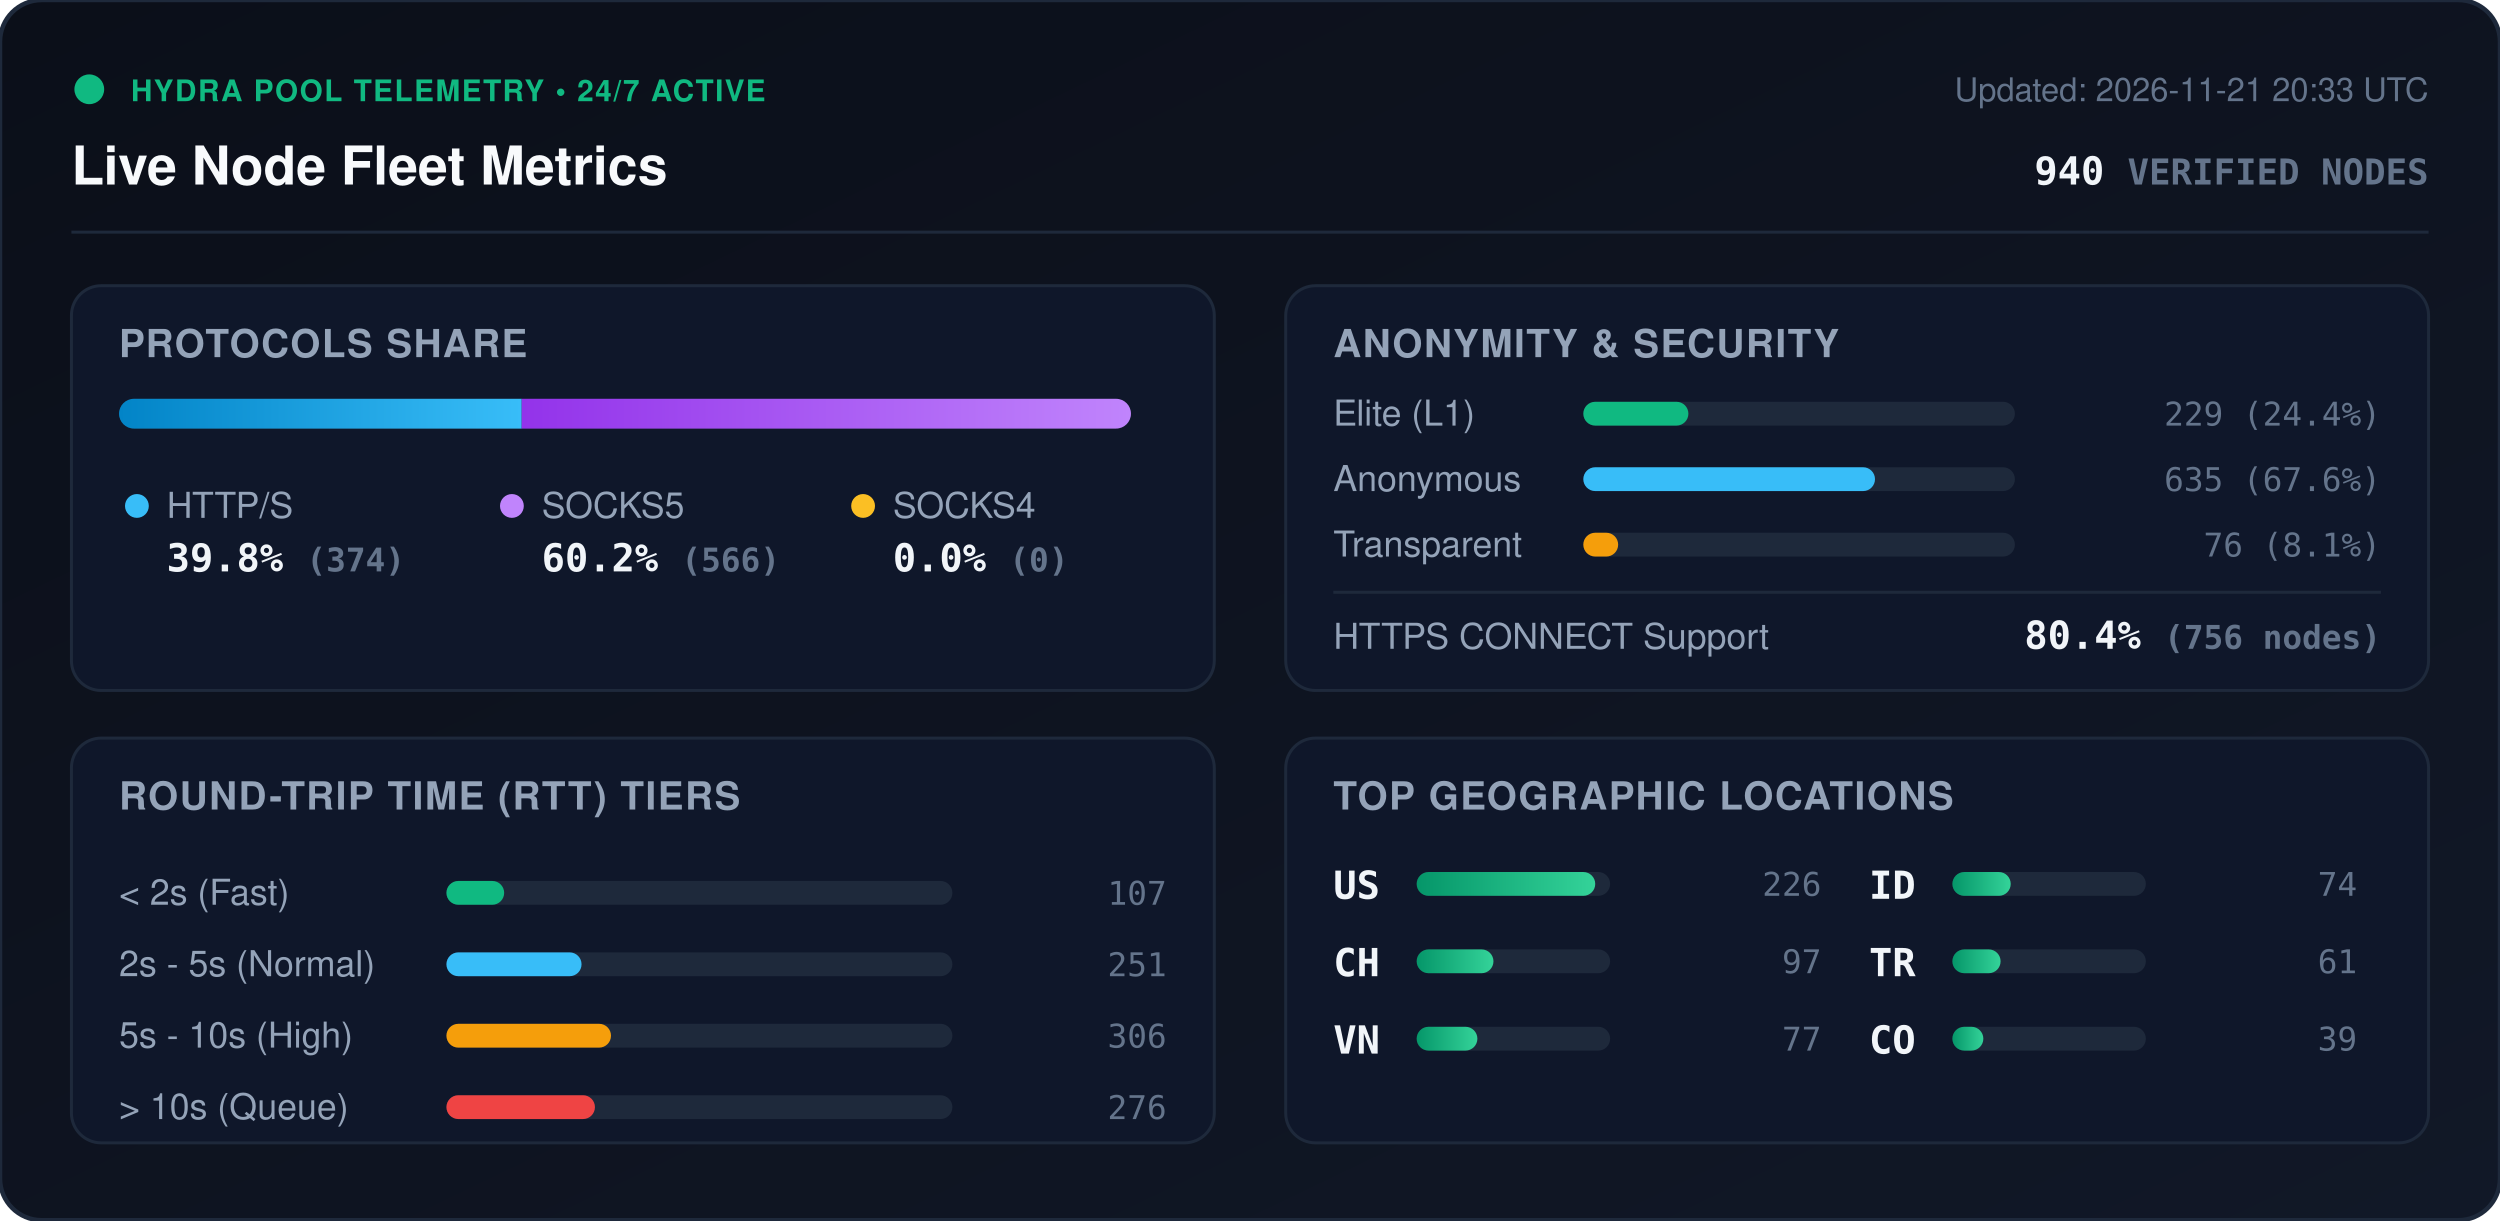
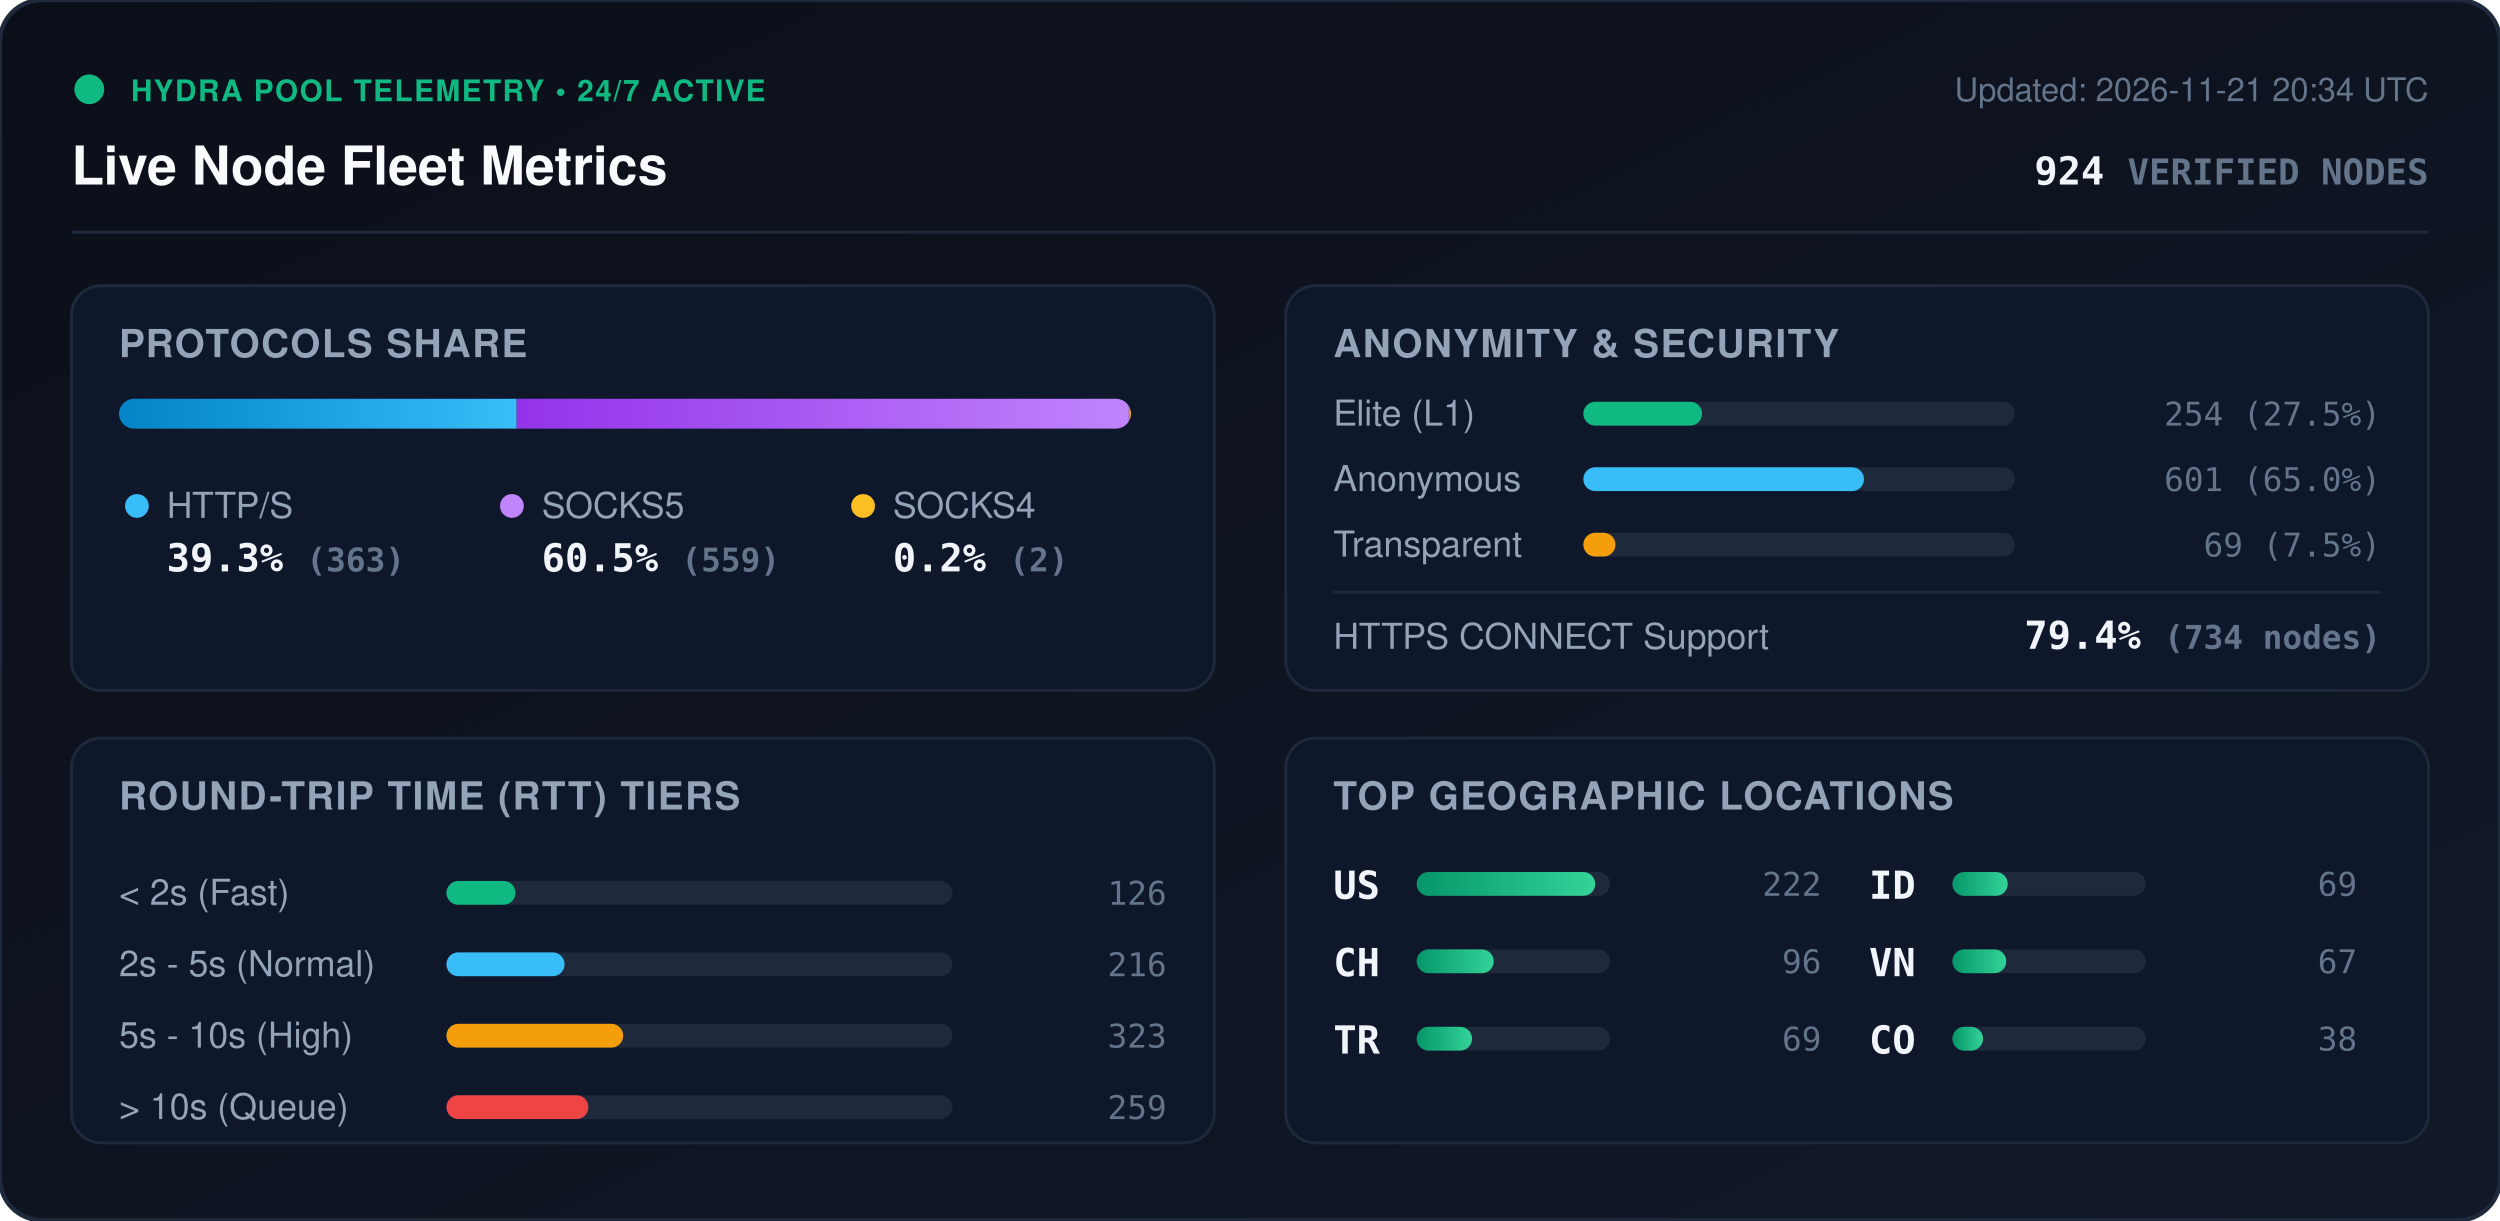
<svg xmlns="http://www.w3.org/2000/svg" viewBox="0 0 840 410" width="840" height="410" style="max-width: 100%; height: auto;">
  <defs>
    <linearGradient id="bg" x1="0%" y1="0%" x2="100%" y2="100%">
      <stop offset="0%" stop-color="#0b0f19" />
      <stop offset="100%" stop-color="#111827" />
    </linearGradient>
    <linearGradient id="bar-http" x1="0%" y1="0%" x2="100%" y2="0%">
      <stop offset="0%" stop-color="#0284c7" />
      <stop offset="100%" stop-color="#38bdf8" />
    </linearGradient>
    <linearGradient id="bar-socks5" x1="0%" y1="0%" x2="100%" y2="0%">
      <stop offset="0%" stop-color="#9333ea" />
      <stop offset="100%" stop-color="#c084fc" />
    </linearGradient>
    <linearGradient id="bar-socks4" x1="0%" y1="0%" x2="100%" y2="0%">
      <stop offset="0%" stop-color="#d97706" />
      <stop offset="100%" stop-color="#fbbf24" />
    </linearGradient>
    <linearGradient id="bar-green" x1="0%" y1="0%" x2="100%" y2="0%">
      <stop offset="0%" stop-color="#059669" />
      <stop offset="100%" stop-color="#34d399" />
    </linearGradient>
    <clipPath id="prog-track-clip">
      <rect width="340.0" height="10" rx="5" />
    </clipPath>
    <style>
      .title { font: 700 18px -apple-system, BlinkMacSystemFont, 'Segoe UI', Helvetica, Arial, sans-serif; fill: #f8fafc; }
      .sub { font: 500 11px -apple-system, BlinkMacSystemFont, 'Segoe UI', Helvetica, Arial, sans-serif; fill: #64748b; }
      .section-hdr { font: 600 13px -apple-system, BlinkMacSystemFont, 'Segoe UI', Helvetica, Arial, sans-serif; fill: #94a3b8; letter-spacing: 0.5px; }
      .metric-val { font: 700 13px -apple-system, BlinkMacSystemFont, 'Segoe UI', Helvetica, Arial, sans-serif; fill: #f1f5f9; }
      .metric-lbl { font: 500 12px -apple-system, BlinkMacSystemFont, 'Segoe UI', Helvetica, Arial, sans-serif; fill: #94a3b8; }
      .badge-txt { font: 700 10px -apple-system, BlinkMacSystemFont, 'Segoe UI', Helvetica, Arial, sans-serif; fill: #10b981; letter-spacing: 0.5px; }
      .mono { font-family: ui-monospace, SFMono-Regular, Menlo, Monaco, Consolas, monospace; }
      .pulse { animation: beacon 2s infinite ease-in-out; }
      @keyframes beacon { 0%, 100% { opacity: 1; } 50% { opacity: 0.35; } }
    </style>
  </defs>
  <rect width="840" height="410" rx="14" fill="url(#bg)" stroke="#1e293b" stroke-width="1.5" />
  <g transform="translate(24, 24)">
    <circle cx="6" cy="6" r="5" fill="#10b981" class="pulse" />
    <text x="20" y="10" class="badge-txt">HYDRA POOL TELEMETRY • 24/7 ACTIVE</text>
    <text x="0" y="38" class="title">Live Node Fleet Metrics</text>
-     <text x="792" y="10" text-anchor="end" class="sub">Updated: 2026-11-21 20:33 UTC</text>
-     <text x="792" y="38" text-anchor="end" class="metric-val mono" fill="#38bdf8">940 <tspan font-size="12" fill="#64748b">VERIFIED NODES</tspan>
+     <text x="792" y="10" text-anchor="end" class="sub">Updated: 2026-11-21 20:34 UTC</text>
+     <text x="792" y="38" text-anchor="end" class="metric-val mono" fill="#38bdf8">924 <tspan font-size="12" fill="#64748b">VERIFIED NODES</tspan>
    </text>
  </g>
  <line x1="24" y1="78" x2="816" y2="78" stroke="#1e293b" stroke-width="1" />
  <g transform="translate(24, 96)">
    <rect width="384" height="136" rx="10" fill="#0f172a" stroke="#1e293b" />
    <text x="16" y="24" class="section-hdr">PROTOCOLS SHARE</text>
    <g transform="translate(16, 38)">
      <rect width="340.0" height="10" rx="5" fill="#1e293b" />
      <g clip-path="url(#prog-track-clip)">
-         <rect x="0" width="135.3" height="10" fill="url(#bar-http)" />
-         <rect x="135.3" width="204.7" height="10" fill="url(#bar-socks5)" />
-         <rect x="340.0" width="0.0" height="10" fill="url(#bar-socks4)" />
+         <rect x="0" width="133.6" height="10" fill="url(#bar-http)" />
+         <rect x="133.6" width="205.7" height="10" fill="url(#bar-socks5)" />
+         <rect x="339.3" width="0.7" height="10" fill="url(#bar-socks4)" />
      </g>
    </g>
    <g transform="translate(16, 68)">
      <circle cx="6" cy="6" r="4" fill="#38bdf8" />
      <text x="16" y="10" class="metric-lbl">HTTP/S</text>
-       <text x="16" y="28" class="metric-val mono">39.8% <tspan font-size="11" fill="#64748b">(374)</tspan>
+       <text x="16" y="28" class="metric-val mono">39.3% <tspan font-size="11" fill="#64748b">(363)</tspan>
      </text>
      <circle cx="132" cy="6" r="4" fill="#c084fc" />
      <text x="142" y="10" class="metric-lbl">SOCKS5</text>
-       <text x="142" y="28" class="metric-val mono">60.2% <tspan font-size="11" fill="#64748b">(566)</tspan>
+       <text x="142" y="28" class="metric-val mono">60.5% <tspan font-size="11" fill="#64748b">(559)</tspan>
      </text>
      <circle cx="250" cy="6" r="4" fill="#fbbf24" />
      <text x="260" y="10" class="metric-lbl">SOCKS4</text>
-       <text x="260" y="28" class="metric-val mono">0.0% <tspan font-size="11" fill="#64748b">(0)</tspan>
+       <text x="260" y="28" class="metric-val mono">0.2% <tspan font-size="11" fill="#64748b">(2)</tspan>
      </text>
    </g>
  </g>
  <g transform="translate(432, 96)">
    <rect width="384" height="136" rx="10" fill="#0f172a" stroke="#1e293b" />
    <text x="16" y="24" class="section-hdr">ANONYMITY &amp; SECURITY</text>
    <text x="16" y="47" class="metric-lbl">Elite (L1)</text>
    <rect x="100" y="39" width="145.0" height="8" rx="4" fill="#1e293b" />
-     <rect x="100" y="39" width="35.3" height="8" rx="4" fill="#10b981" />
-     <text x="368" y="47" text-anchor="end" class="mono sub" fill="#e2e8f0">229 (24.4%)</text>
+     <rect x="100" y="39" width="39.9" height="8" rx="4" fill="#10b981" />
+     <text x="368" y="47" text-anchor="end" class="mono sub" fill="#e2e8f0">254 (27.5%)</text>
    <text x="16" y="69" class="metric-lbl">Anonymous</text>
    <rect x="100" y="61" width="145.0" height="8" rx="4" fill="#1e293b" />
-     <rect x="100" y="61" width="98.0" height="8" rx="4" fill="#38bdf8" />
-     <text x="368" y="69" text-anchor="end" class="mono sub" fill="#e2e8f0">635 (67.6%)</text>
+     <rect x="100" y="61" width="94.3" height="8" rx="4" fill="#38bdf8" />
+     <text x="368" y="69" text-anchor="end" class="mono sub" fill="#e2e8f0">601 (65.0%)</text>
    <text x="16" y="91" class="metric-lbl">Transparent</text>
    <rect x="100" y="83" width="145.0" height="8" rx="4" fill="#1e293b" />
-     <rect x="100" y="83" width="11.7" height="8" rx="4" fill="#f59e0b" />
-     <text x="368" y="91" text-anchor="end" class="mono sub" fill="#e2e8f0">76 (8.1%)</text>
+     <rect x="100" y="83" width="10.8" height="8" rx="4" fill="#f59e0b" />
+     <text x="368" y="91" text-anchor="end" class="mono sub" fill="#e2e8f0">69 (7.5%)</text>
    <line x1="16" y1="103" x2="368" y2="103" stroke="#1e293b" stroke-width="1" />
    <text x="16" y="122" class="metric-lbl">HTTPS CONNECT Support</text>
-     <text x="368" y="122" text-anchor="end" class="metric-val mono" fill="#34d399">80.4% <tspan font-size="11" fill="#64748b">(756 nodes)</tspan>
+     <text x="368" y="122" text-anchor="end" class="metric-val mono" fill="#34d399">79.4% <tspan font-size="11" fill="#64748b">(734 nodes)</tspan>
    </text>
  </g>
  <g transform="translate(24, 248)">
    <rect width="384" height="136" rx="10" fill="#0f172a" stroke="#1e293b" />
    <text x="16" y="24" class="section-hdr">ROUND-TRIP TIME (RTT) TIERS</text>
    <g transform="translate(16, 42)">
      <text x="0" y="14" class="metric-lbl">&lt; 2s (Fast)</text>
      <rect x="110" y="6" width="170" height="8" rx="4" fill="#1e293b" />
-       <rect x="110" y="6" width="19.4" height="8" rx="4" fill="#10b981" />
-       <text x="352" y="14" text-anchor="end" class="mono sub">107</text>
+       <rect x="110" y="6" width="23.2" height="8" rx="4" fill="#10b981" />
+       <text x="352" y="14" text-anchor="end" class="mono sub">126</text>
      <text x="0" y="38" class="metric-lbl">2s - 5s (Normal)</text>
      <rect x="110" y="30" width="170" height="8" rx="4" fill="#1e293b" />
-       <rect x="110" y="30" width="45.4" height="8" rx="4" fill="#38bdf8" />
-       <text x="352" y="38" text-anchor="end" class="mono sub">251</text>
+       <rect x="110" y="30" width="39.7" height="8" rx="4" fill="#38bdf8" />
+       <text x="352" y="38" text-anchor="end" class="mono sub">216</text>
      <text x="0" y="62" class="metric-lbl">5s - 10s (High)</text>
      <rect x="110" y="54" width="170" height="8" rx="4" fill="#1e293b" />
-       <rect x="110" y="54" width="55.3" height="8" rx="4" fill="#f59e0b" />
-       <text x="352" y="62" text-anchor="end" class="mono sub">306</text>
+       <rect x="110" y="54" width="59.4" height="8" rx="4" fill="#f59e0b" />
+       <text x="352" y="62" text-anchor="end" class="mono sub">323</text>
      <text x="0" y="86" class="metric-lbl">&gt; 10s (Queue)</text>
      <rect x="110" y="78" width="170" height="8" rx="4" fill="#1e293b" />
-       <rect x="110" y="78" width="49.9" height="8" rx="4" fill="#ef4444" />
-       <text x="352" y="86" text-anchor="end" class="mono sub">276</text>
+       <rect x="110" y="78" width="47.7" height="8" rx="4" fill="#ef4444" />
+       <text x="352" y="86" text-anchor="end" class="mono sub">259</text>
    </g>
  </g>
  <g transform="translate(432, 248)">
    <rect width="384" height="136" rx="10" fill="#0f172a" stroke="#1e293b" />
    <text x="16" y="24" class="section-hdr">TOP GEOGRAPHIC LOCATIONS</text>
    <g transform="translate(16, 42)">
      <g transform="translate(0, 0)">
        <text x="0" y="12" class="mono metric-val" font-size="12">US</text>
        <rect x="28" y="3" width="65" height="8" rx="4" fill="#1e293b" />
        <rect x="28" y="3" width="60.0" height="8" rx="4" fill="url(#bar-green)" />
-         <text x="164" y="11" text-anchor="end" class="mono sub">226</text>
+         <text x="164" y="11" text-anchor="end" class="mono sub">222</text>
      </g>
      <g transform="translate(0, 26)">
        <text x="0" y="12" class="mono metric-val" font-size="12">CH</text>
        <rect x="28" y="3" width="65" height="8" rx="4" fill="#1e293b" />
-         <rect x="28" y="3" width="25.8" height="8" rx="4" fill="url(#bar-green)" />
-         <text x="164" y="11" text-anchor="end" class="mono sub">97</text>
+         <rect x="28" y="3" width="25.9" height="8" rx="4" fill="url(#bar-green)" />
+         <text x="164" y="11" text-anchor="end" class="mono sub">96</text>
      </g>
      <g transform="translate(0, 52)">
-         <text x="0" y="12" class="mono metric-val" font-size="12">VN</text>
+         <text x="0" y="12" class="mono metric-val" font-size="12">TR</text>
        <rect x="28" y="3" width="65" height="8" rx="4" fill="#1e293b" />
-         <rect x="28" y="3" width="20.4" height="8" rx="4" fill="url(#bar-green)" />
-         <text x="164" y="11" text-anchor="end" class="mono sub">77</text>
+         <rect x="28" y="3" width="18.6" height="8" rx="4" fill="url(#bar-green)" />
+         <text x="164" y="11" text-anchor="end" class="mono sub">69</text>
      </g>
      <g transform="translate(180, 0)">
        <text x="0" y="12" class="mono metric-val" font-size="12">ID</text>
        <rect x="28" y="3" width="65" height="8" rx="4" fill="#1e293b" />
-         <rect x="28" y="3" width="19.6" height="8" rx="4" fill="url(#bar-green)" />
-         <text x="164" y="11" text-anchor="end" class="mono sub">74</text>
+         <rect x="28" y="3" width="18.6" height="8" rx="4" fill="url(#bar-green)" />
+         <text x="164" y="11" text-anchor="end" class="mono sub">69</text>
      </g>
      <g transform="translate(180, 26)">
-         <text x="0" y="12" class="mono metric-val" font-size="12">TR</text>
+         <text x="0" y="12" class="mono metric-val" font-size="12">VN</text>
        <rect x="28" y="3" width="65" height="8" rx="4" fill="#1e293b" />
-         <rect x="28" y="3" width="16.2" height="8" rx="4" fill="url(#bar-green)" />
-         <text x="164" y="11" text-anchor="end" class="mono sub">61</text>
+         <rect x="28" y="3" width="18.1" height="8" rx="4" fill="url(#bar-green)" />
+         <text x="164" y="11" text-anchor="end" class="mono sub">67</text>
      </g>
      <g transform="translate(180, 52)">
        <text x="0" y="12" class="mono metric-val" font-size="12">CO</text>
        <rect x="28" y="3" width="65" height="8" rx="4" fill="#1e293b" />
-         <rect x="28" y="3" width="10.4" height="8" rx="4" fill="url(#bar-green)" />
-         <text x="164" y="11" text-anchor="end" class="mono sub">39</text>
+         <rect x="28" y="3" width="10.3" height="8" rx="4" fill="url(#bar-green)" />
+         <text x="164" y="11" text-anchor="end" class="mono sub">38</text>
      </g>
    </g>
  </g>
</svg>
